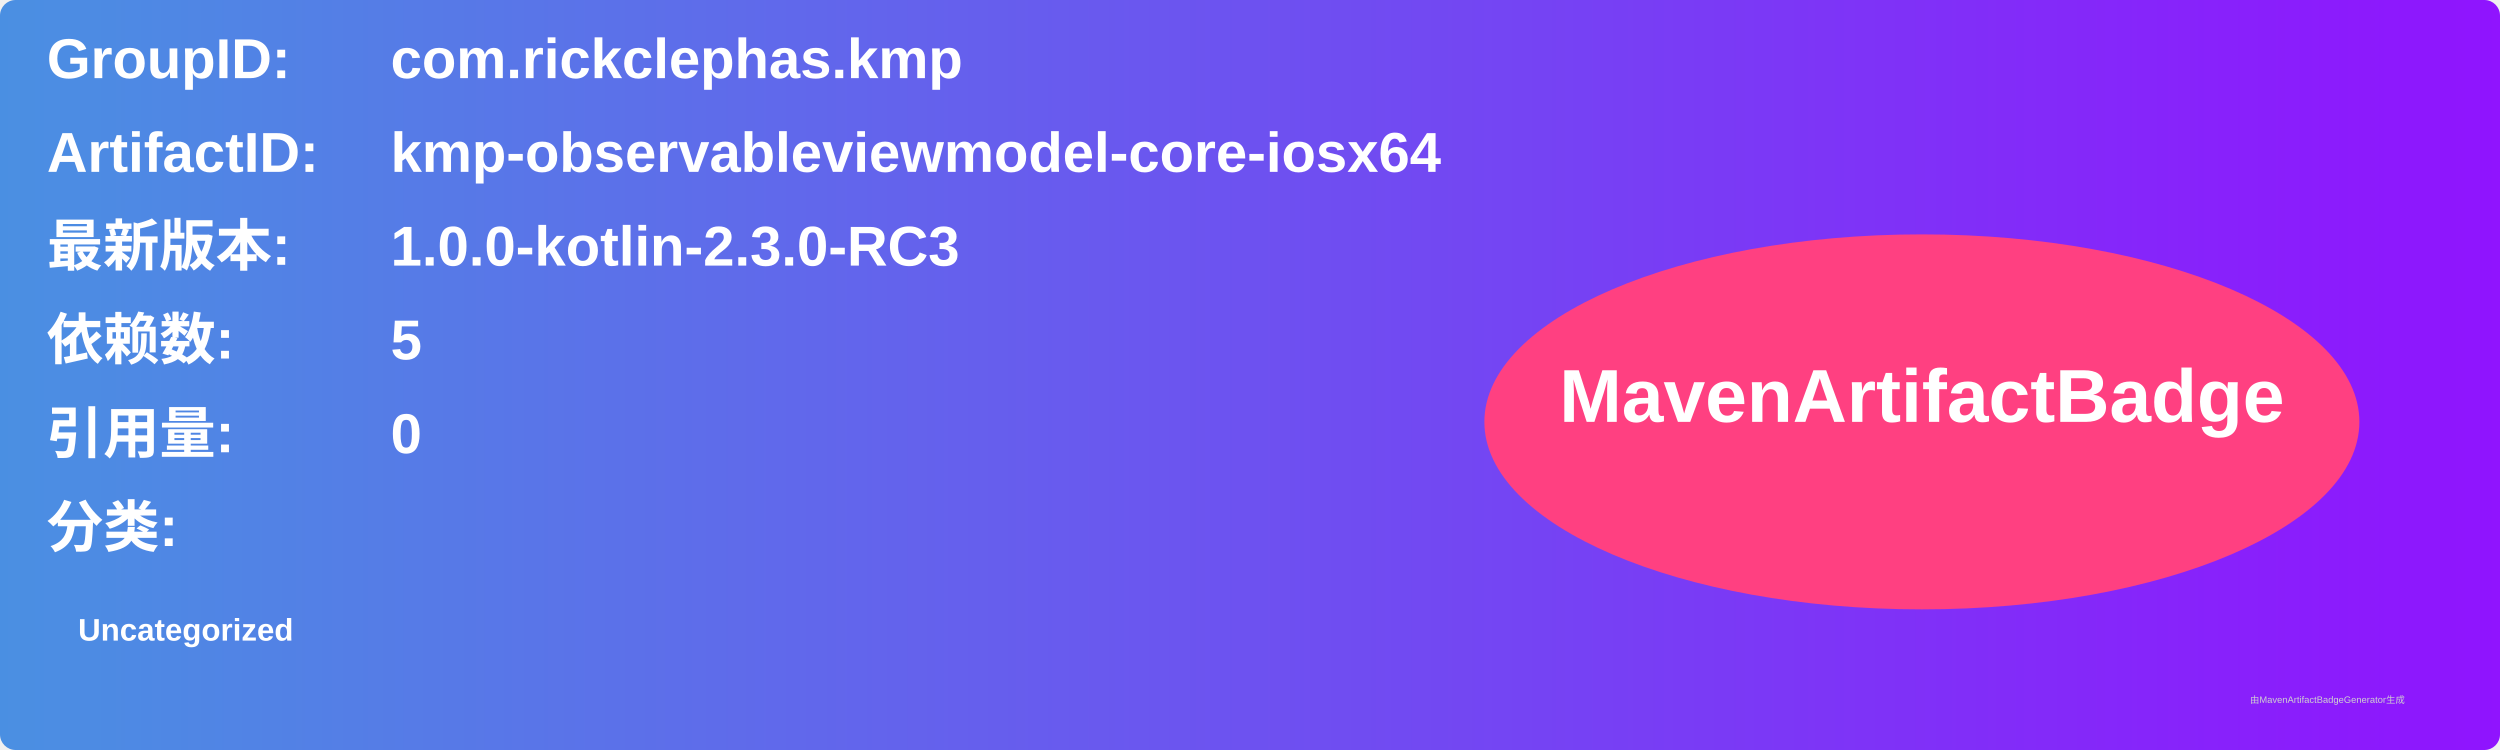
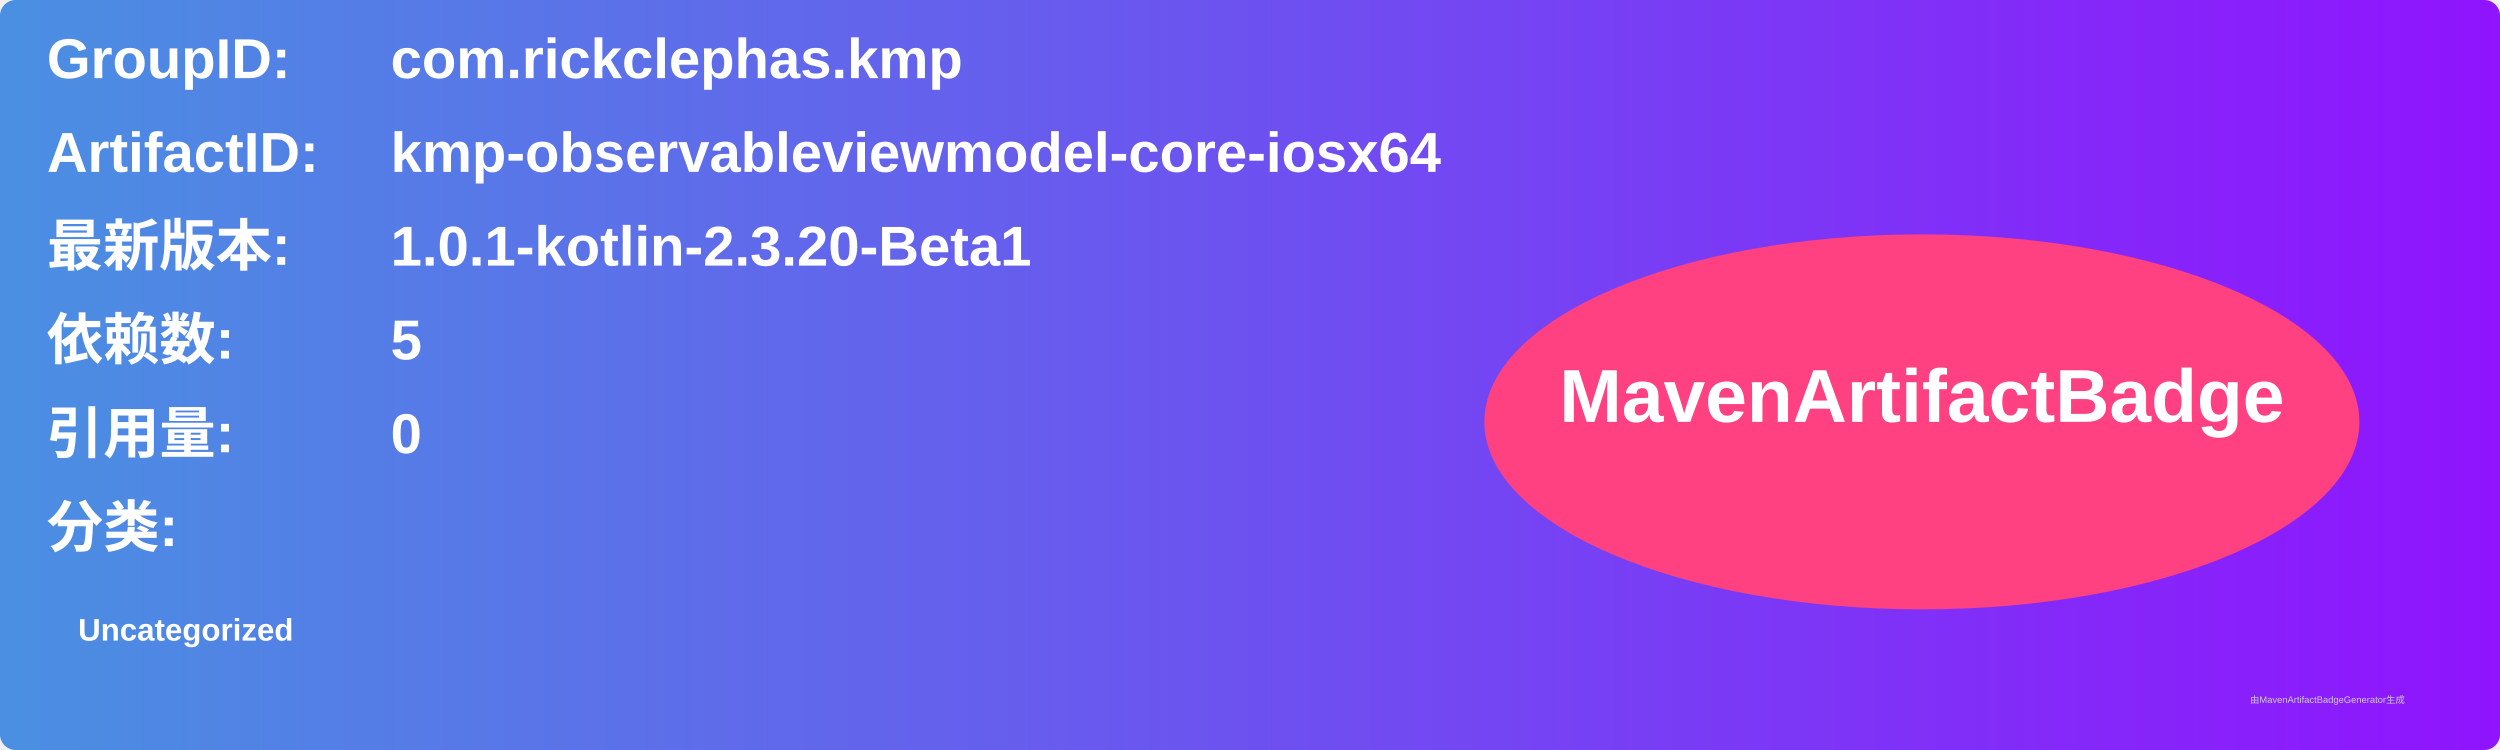
<svg xmlns="http://www.w3.org/2000/svg" width="800" height="240" viewBox="0 0 800 240">
  <linearGradient id="grad" x1="0%" y1="0%" x2="100%" y2="0%">
    <stop offset="0%" stop-color="#4a90e2" />
    <stop offset="100%" stop-color="#9013fe" />
  </linearGradient>
  <rect width="100%" height="100%" rx="5" ry="5" fill="url(#grad)" />
  <g transform="translate(15, 15)">
    <text x="0" y="10" font-family="Arial" font-size="18" fill="white" font-weight="bold" width="260">GroupID:</text>
    <text x="110" y="10" font-family="Arial" font-size="18" fill="white" font-weight="bold" width="460">com.rickclephas.kmp</text>
    <text x="0" y="40" font-family="Arial" font-size="18" fill="white" font-weight="bold" width="260">ArtifactID:</text>
    <text x="110" y="40" font-family="Arial" font-size="18" fill="white" font-weight="bold" width="460">kmp-observableviewmodel-core-iosx64</text>
    <text x="0" y="70" font-family="Arial" font-size="18" fill="white" font-weight="bold">最新版本:</text>
    <text x="110" y="70" font-family="Arial" font-size="18" fill="white" font-weight="bold">
-       <tspan font-weight="bold">1.0.0-kotlin-2.3.0-RC3</tspan>
+       <tspan font-weight="bold">1.0.1-kotlin-2.3.20-Beta1</tspan>
    </text>
    <text x="0" y="100" font-family="Arial" font-size="18" fill="white" font-weight="bold">依赖数: </text>
    <text x="110" y="100" font-family="Arial" font-size="18" fill="white">
      <tspan font-weight="bold">5</tspan>
    </text>
    <text x="0" y="130" font-family="Arial" font-size="18" fill="white" font-weight="bold">引用量: </text>
    <text x="110" y="130" font-family="Arial" font-size="18" fill="white">
      <tspan font-weight="bold">0</tspan>
    </text>
    <text x="0" y="160" font-family="Arial" font-size="18" fill="white" font-weight="bold">分类:</text>
    <text x="10" y="190" font-family="Arial" font-size="10" fill="white">
      <tspan font-weight="bold">Uncategorized</tspan>
    </text>
    <ellipse cx="600" cy="120" rx="140" ry="60" fill="#ff4081" />
    <text x="600" y="120" text-anchor="middle" font-family="Arial" font-size="24" fill="white" font-weight="bold">MavenArtifactBadge</text>
  </g>
  <text x="720" y="225" font-family="Arial" font-size="3" fill="#d0d0d0">由MavenArtifactBadgeGenerator生成</text>
</svg>
